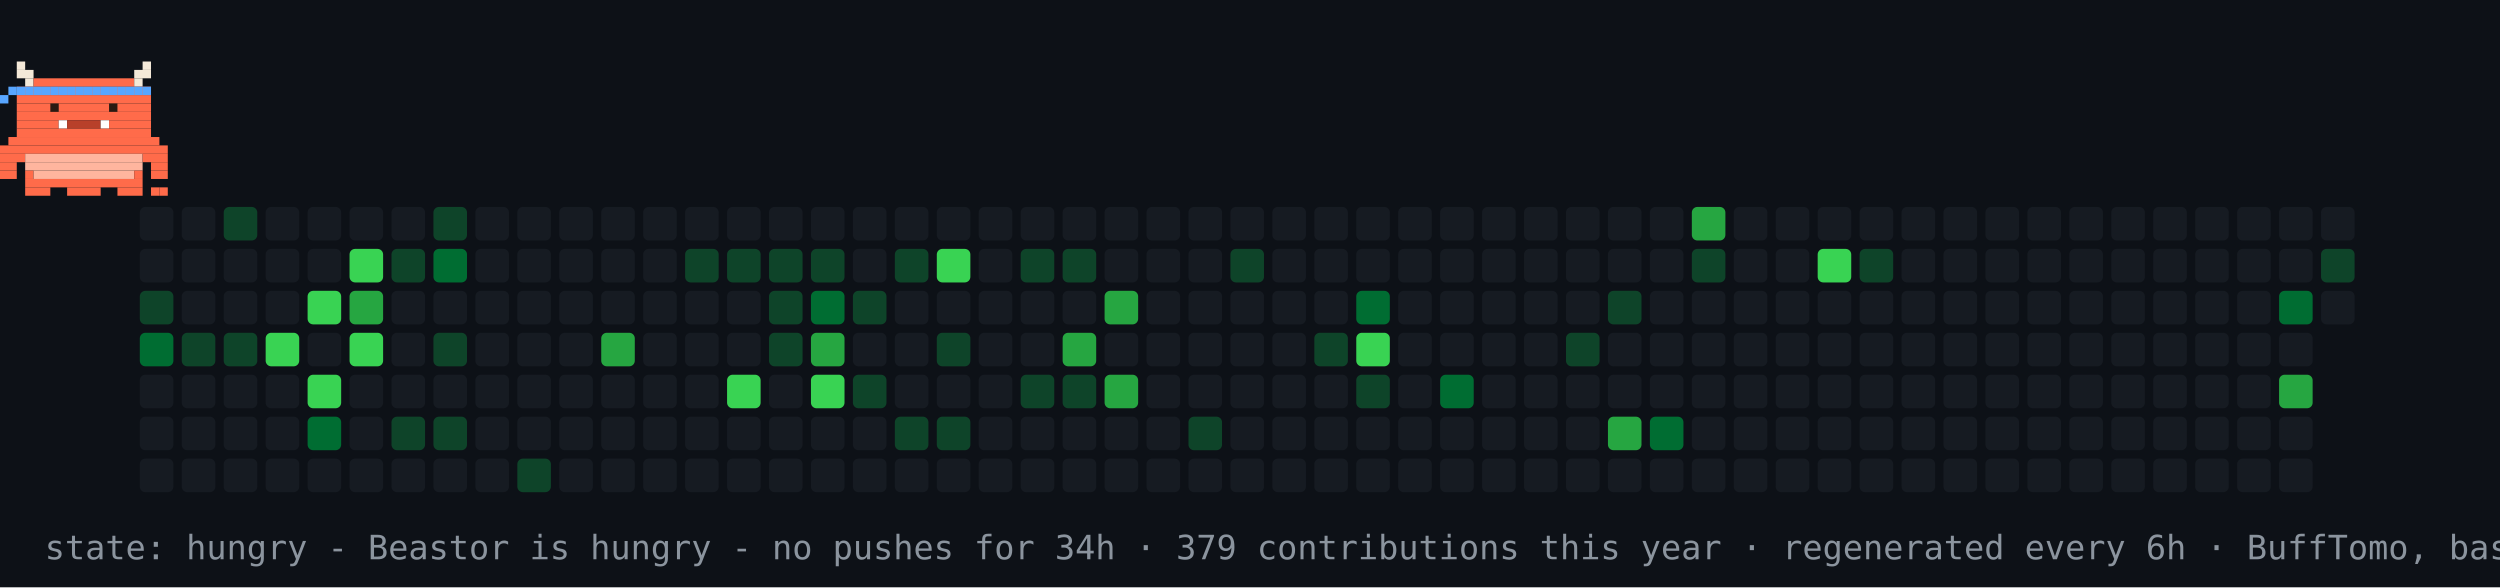
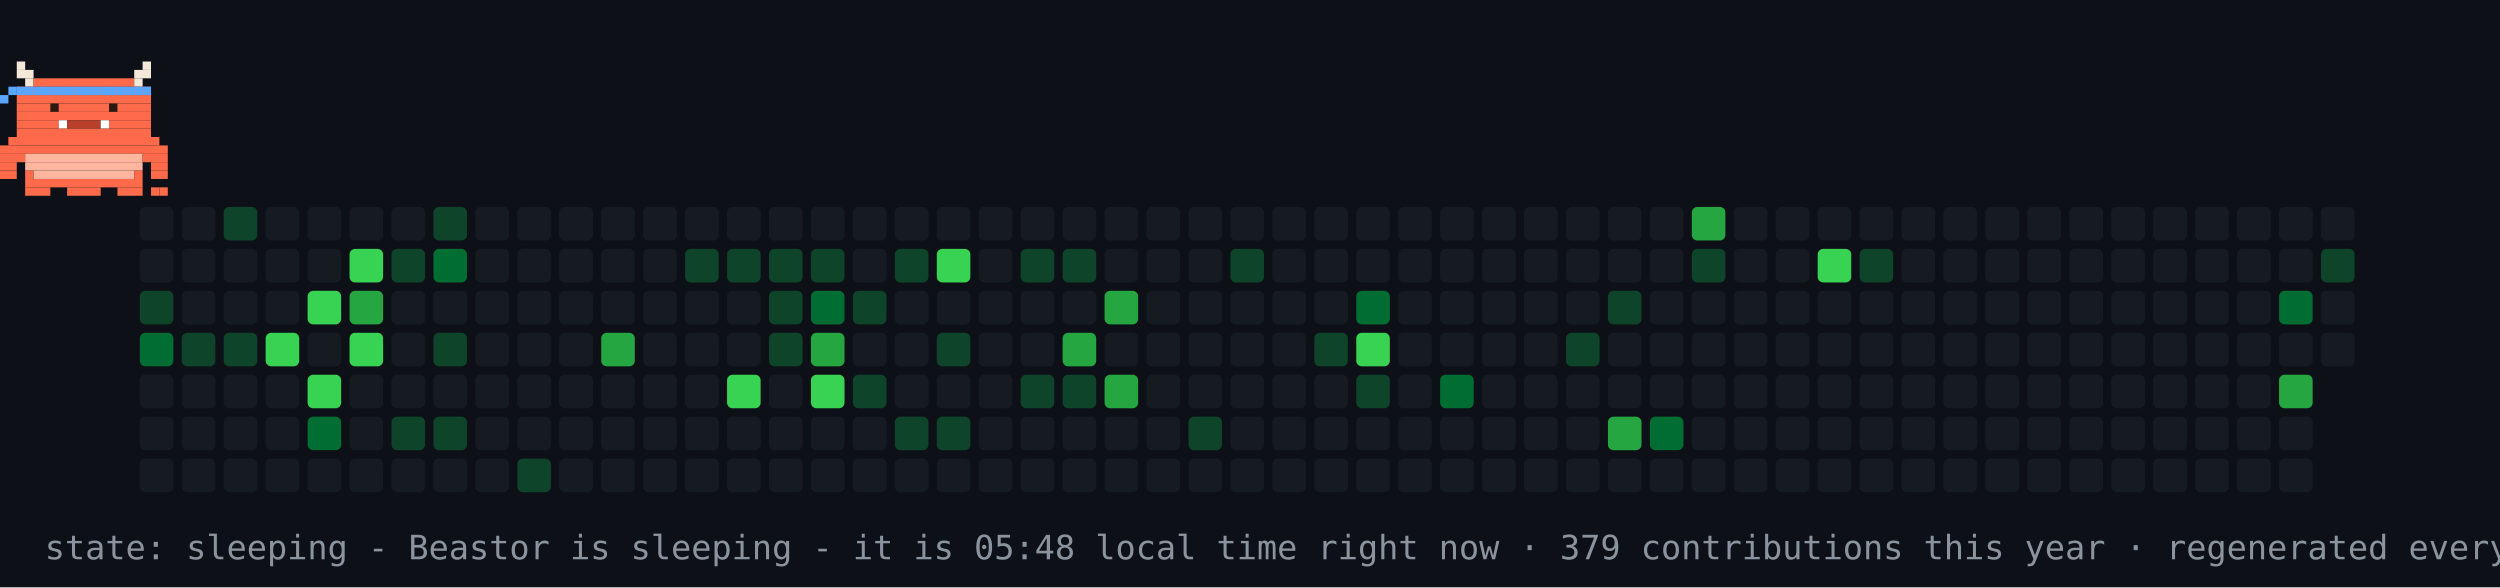
- <svg xmlns="http://www.w3.org/2000/svg" width="894" height="210" viewBox="0 0 894 210" role="img" aria-label="contribution graph Beastor: hungry">
+ <svg xmlns="http://www.w3.org/2000/svg" width="894" height="210" viewBox="0 0 894 210" role="img" aria-label="contribution graph Beastor: sleeping">
  <rect width="894" height="210" fill="#0d1117" />
  <rect x="50" y="74" width="12" height="12" rx="2" fill="#161b22" />
  <rect x="50" y="89" width="12" height="12" rx="2" fill="#161b22" />
  <rect x="50" y="104" width="12" height="12" rx="2" fill="#0e4429" />
  <rect x="50" y="119" width="12" height="12" rx="2" fill="#006d32" />
  <rect x="50" y="134" width="12" height="12" rx="2" fill="#161b22" />
  <rect x="50" y="149" width="12" height="12" rx="2" fill="#161b22" />
  <rect x="50" y="164" width="12" height="12" rx="2" fill="#161b22" />
  <rect x="65" y="74" width="12" height="12" rx="2" fill="#161b22" />
  <rect x="65" y="89" width="12" height="12" rx="2" fill="#161b22" />
  <rect x="65" y="104" width="12" height="12" rx="2" fill="#161b22" />
  <rect x="65" y="119" width="12" height="12" rx="2" fill="#0e4429" />
  <rect x="65" y="134" width="12" height="12" rx="2" fill="#161b22" />
  <rect x="65" y="149" width="12" height="12" rx="2" fill="#161b22" />
  <rect x="65" y="164" width="12" height="12" rx="2" fill="#161b22" />
  <rect x="80" y="74" width="12" height="12" rx="2" fill="#0e4429" />
  <rect x="80" y="89" width="12" height="12" rx="2" fill="#161b22" />
  <rect x="80" y="104" width="12" height="12" rx="2" fill="#161b22" />
  <rect x="80" y="119" width="12" height="12" rx="2" fill="#0e4429" />
  <rect x="80" y="134" width="12" height="12" rx="2" fill="#161b22" />
  <rect x="80" y="149" width="12" height="12" rx="2" fill="#161b22" />
  <rect x="80" y="164" width="12" height="12" rx="2" fill="#161b22" />
  <rect x="95" y="74" width="12" height="12" rx="2" fill="#161b22" />
  <rect x="95" y="89" width="12" height="12" rx="2" fill="#161b22" />
  <rect x="95" y="104" width="12" height="12" rx="2" fill="#161b22" />
  <rect x="95" y="119" width="12" height="12" rx="2" fill="#39d353" />
  <rect x="95" y="134" width="12" height="12" rx="2" fill="#161b22" />
  <rect x="95" y="149" width="12" height="12" rx="2" fill="#161b22" />
  <rect x="95" y="164" width="12" height="12" rx="2" fill="#161b22" />
  <rect x="110" y="74" width="12" height="12" rx="2" fill="#161b22" />
  <rect x="110" y="89" width="12" height="12" rx="2" fill="#161b22" />
  <rect x="110" y="104" width="12" height="12" rx="2" fill="#39d353" />
  <rect x="110" y="119" width="12" height="12" rx="2" fill="#161b22" />
  <rect x="110" y="134" width="12" height="12" rx="2" fill="#39d353" />
  <rect x="110" y="149" width="12" height="12" rx="2" fill="#006d32" />
  <rect x="110" y="164" width="12" height="12" rx="2" fill="#161b22" />
  <rect x="125" y="74" width="12" height="12" rx="2" fill="#161b22" />
  <rect x="125" y="89" width="12" height="12" rx="2" fill="#39d353" />
  <rect x="125" y="104" width="12" height="12" rx="2" fill="#26a641" />
  <rect x="125" y="119" width="12" height="12" rx="2" fill="#39d353" />
  <rect x="125" y="134" width="12" height="12" rx="2" fill="#161b22" />
  <rect x="125" y="149" width="12" height="12" rx="2" fill="#161b22" />
  <rect x="125" y="164" width="12" height="12" rx="2" fill="#161b22" />
  <rect x="140" y="74" width="12" height="12" rx="2" fill="#161b22" />
  <rect x="140" y="89" width="12" height="12" rx="2" fill="#0e4429" />
  <rect x="140" y="104" width="12" height="12" rx="2" fill="#161b22" />
  <rect x="140" y="119" width="12" height="12" rx="2" fill="#161b22" />
  <rect x="140" y="134" width="12" height="12" rx="2" fill="#161b22" />
  <rect x="140" y="149" width="12" height="12" rx="2" fill="#0e4429" />
  <rect x="140" y="164" width="12" height="12" rx="2" fill="#161b22" />
  <rect x="155" y="74" width="12" height="12" rx="2" fill="#0e4429" />
  <rect x="155" y="89" width="12" height="12" rx="2" fill="#006d32" />
  <rect x="155" y="104" width="12" height="12" rx="2" fill="#161b22" />
  <rect x="155" y="119" width="12" height="12" rx="2" fill="#0e4429" />
  <rect x="155" y="134" width="12" height="12" rx="2" fill="#161b22" />
  <rect x="155" y="149" width="12" height="12" rx="2" fill="#0e4429" />
  <rect x="155" y="164" width="12" height="12" rx="2" fill="#161b22" />
  <rect x="170" y="74" width="12" height="12" rx="2" fill="#161b22" />
  <rect x="170" y="89" width="12" height="12" rx="2" fill="#161b22" />
  <rect x="170" y="104" width="12" height="12" rx="2" fill="#161b22" />
  <rect x="170" y="119" width="12" height="12" rx="2" fill="#161b22" />
  <rect x="170" y="134" width="12" height="12" rx="2" fill="#161b22" />
  <rect x="170" y="149" width="12" height="12" rx="2" fill="#161b22" />
  <rect x="170" y="164" width="12" height="12" rx="2" fill="#161b22" />
  <rect x="185" y="74" width="12" height="12" rx="2" fill="#161b22" />
  <rect x="185" y="89" width="12" height="12" rx="2" fill="#161b22" />
  <rect x="185" y="104" width="12" height="12" rx="2" fill="#161b22" />
  <rect x="185" y="119" width="12" height="12" rx="2" fill="#161b22" />
  <rect x="185" y="134" width="12" height="12" rx="2" fill="#161b22" />
  <rect x="185" y="149" width="12" height="12" rx="2" fill="#161b22" />
  <rect x="185" y="164" width="12" height="12" rx="2" fill="#0e4429" />
  <rect x="200" y="74" width="12" height="12" rx="2" fill="#161b22" />
  <rect x="200" y="89" width="12" height="12" rx="2" fill="#161b22" />
  <rect x="200" y="104" width="12" height="12" rx="2" fill="#161b22" />
  <rect x="200" y="119" width="12" height="12" rx="2" fill="#161b22" />
  <rect x="200" y="134" width="12" height="12" rx="2" fill="#161b22" />
  <rect x="200" y="149" width="12" height="12" rx="2" fill="#161b22" />
  <rect x="200" y="164" width="12" height="12" rx="2" fill="#161b22" />
  <rect x="215" y="74" width="12" height="12" rx="2" fill="#161b22" />
  <rect x="215" y="89" width="12" height="12" rx="2" fill="#161b22" />
  <rect x="215" y="104" width="12" height="12" rx="2" fill="#161b22" />
  <rect x="215" y="119" width="12" height="12" rx="2" fill="#26a641" />
  <rect x="215" y="134" width="12" height="12" rx="2" fill="#161b22" />
  <rect x="215" y="149" width="12" height="12" rx="2" fill="#161b22" />
  <rect x="215" y="164" width="12" height="12" rx="2" fill="#161b22" />
  <rect x="230" y="74" width="12" height="12" rx="2" fill="#161b22" />
  <rect x="230" y="89" width="12" height="12" rx="2" fill="#161b22" />
  <rect x="230" y="104" width="12" height="12" rx="2" fill="#161b22" />
  <rect x="230" y="119" width="12" height="12" rx="2" fill="#161b22" />
  <rect x="230" y="134" width="12" height="12" rx="2" fill="#161b22" />
  <rect x="230" y="149" width="12" height="12" rx="2" fill="#161b22" />
  <rect x="230" y="164" width="12" height="12" rx="2" fill="#161b22" />
  <rect x="245" y="74" width="12" height="12" rx="2" fill="#161b22" />
  <rect x="245" y="89" width="12" height="12" rx="2" fill="#0e4429" />
  <rect x="245" y="104" width="12" height="12" rx="2" fill="#161b22" />
  <rect x="245" y="119" width="12" height="12" rx="2" fill="#161b22" />
  <rect x="245" y="134" width="12" height="12" rx="2" fill="#161b22" />
  <rect x="245" y="149" width="12" height="12" rx="2" fill="#161b22" />
  <rect x="245" y="164" width="12" height="12" rx="2" fill="#161b22" />
  <rect x="260" y="74" width="12" height="12" rx="2" fill="#161b22" />
  <rect x="260" y="89" width="12" height="12" rx="2" fill="#0e4429" />
  <rect x="260" y="104" width="12" height="12" rx="2" fill="#161b22" />
  <rect x="260" y="119" width="12" height="12" rx="2" fill="#161b22" />
  <rect x="260" y="134" width="12" height="12" rx="2" fill="#39d353" />
  <rect x="260" y="149" width="12" height="12" rx="2" fill="#161b22" />
  <rect x="260" y="164" width="12" height="12" rx="2" fill="#161b22" />
  <rect x="275" y="74" width="12" height="12" rx="2" fill="#161b22" />
  <rect x="275" y="89" width="12" height="12" rx="2" fill="#0e4429" />
  <rect x="275" y="104" width="12" height="12" rx="2" fill="#0e4429" />
  <rect x="275" y="119" width="12" height="12" rx="2" fill="#0e4429" />
  <rect x="275" y="134" width="12" height="12" rx="2" fill="#161b22" />
  <rect x="275" y="149" width="12" height="12" rx="2" fill="#161b22" />
  <rect x="275" y="164" width="12" height="12" rx="2" fill="#161b22" />
  <rect x="290" y="74" width="12" height="12" rx="2" fill="#161b22" />
  <rect x="290" y="89" width="12" height="12" rx="2" fill="#0e4429" />
  <rect x="290" y="104" width="12" height="12" rx="2" fill="#006d32" />
  <rect x="290" y="119" width="12" height="12" rx="2" fill="#26a641" />
  <rect x="290" y="134" width="12" height="12" rx="2" fill="#39d353" />
  <rect x="290" y="149" width="12" height="12" rx="2" fill="#161b22" />
  <rect x="290" y="164" width="12" height="12" rx="2" fill="#161b22" />
  <rect x="305" y="74" width="12" height="12" rx="2" fill="#161b22" />
  <rect x="305" y="89" width="12" height="12" rx="2" fill="#161b22" />
  <rect x="305" y="104" width="12" height="12" rx="2" fill="#0e4429" />
  <rect x="305" y="119" width="12" height="12" rx="2" fill="#161b22" />
  <rect x="305" y="134" width="12" height="12" rx="2" fill="#0e4429" />
  <rect x="305" y="149" width="12" height="12" rx="2" fill="#161b22" />
  <rect x="305" y="164" width="12" height="12" rx="2" fill="#161b22" />
  <rect x="320" y="74" width="12" height="12" rx="2" fill="#161b22" />
  <rect x="320" y="89" width="12" height="12" rx="2" fill="#0e4429" />
  <rect x="320" y="104" width="12" height="12" rx="2" fill="#161b22" />
  <rect x="320" y="119" width="12" height="12" rx="2" fill="#161b22" />
  <rect x="320" y="134" width="12" height="12" rx="2" fill="#161b22" />
  <rect x="320" y="149" width="12" height="12" rx="2" fill="#0e4429" />
  <rect x="320" y="164" width="12" height="12" rx="2" fill="#161b22" />
  <rect x="335" y="74" width="12" height="12" rx="2" fill="#161b22" />
  <rect x="335" y="89" width="12" height="12" rx="2" fill="#39d353" />
  <rect x="335" y="104" width="12" height="12" rx="2" fill="#161b22" />
  <rect x="335" y="119" width="12" height="12" rx="2" fill="#0e4429" />
  <rect x="335" y="134" width="12" height="12" rx="2" fill="#161b22" />
  <rect x="335" y="149" width="12" height="12" rx="2" fill="#0e4429" />
  <rect x="335" y="164" width="12" height="12" rx="2" fill="#161b22" />
  <rect x="350" y="74" width="12" height="12" rx="2" fill="#161b22" />
  <rect x="350" y="89" width="12" height="12" rx="2" fill="#161b22" />
  <rect x="350" y="104" width="12" height="12" rx="2" fill="#161b22" />
  <rect x="350" y="119" width="12" height="12" rx="2" fill="#161b22" />
  <rect x="350" y="134" width="12" height="12" rx="2" fill="#161b22" />
  <rect x="350" y="149" width="12" height="12" rx="2" fill="#161b22" />
  <rect x="350" y="164" width="12" height="12" rx="2" fill="#161b22" />
  <rect x="365" y="74" width="12" height="12" rx="2" fill="#161b22" />
  <rect x="365" y="89" width="12" height="12" rx="2" fill="#0e4429" />
  <rect x="365" y="104" width="12" height="12" rx="2" fill="#161b22" />
  <rect x="365" y="119" width="12" height="12" rx="2" fill="#161b22" />
  <rect x="365" y="134" width="12" height="12" rx="2" fill="#0e4429" />
  <rect x="365" y="149" width="12" height="12" rx="2" fill="#161b22" />
  <rect x="365" y="164" width="12" height="12" rx="2" fill="#161b22" />
  <rect x="380" y="74" width="12" height="12" rx="2" fill="#161b22" />
  <rect x="380" y="89" width="12" height="12" rx="2" fill="#0e4429" />
  <rect x="380" y="104" width="12" height="12" rx="2" fill="#161b22" />
  <rect x="380" y="119" width="12" height="12" rx="2" fill="#26a641" />
  <rect x="380" y="134" width="12" height="12" rx="2" fill="#0e4429" />
  <rect x="380" y="149" width="12" height="12" rx="2" fill="#161b22" />
  <rect x="380" y="164" width="12" height="12" rx="2" fill="#161b22" />
  <rect x="395" y="74" width="12" height="12" rx="2" fill="#161b22" />
  <rect x="395" y="89" width="12" height="12" rx="2" fill="#161b22" />
  <rect x="395" y="104" width="12" height="12" rx="2" fill="#26a641" />
  <rect x="395" y="119" width="12" height="12" rx="2" fill="#161b22" />
  <rect x="395" y="134" width="12" height="12" rx="2" fill="#26a641" />
  <rect x="395" y="149" width="12" height="12" rx="2" fill="#161b22" />
  <rect x="395" y="164" width="12" height="12" rx="2" fill="#161b22" />
  <rect x="410" y="74" width="12" height="12" rx="2" fill="#161b22" />
  <rect x="410" y="89" width="12" height="12" rx="2" fill="#161b22" />
  <rect x="410" y="104" width="12" height="12" rx="2" fill="#161b22" />
  <rect x="410" y="119" width="12" height="12" rx="2" fill="#161b22" />
  <rect x="410" y="134" width="12" height="12" rx="2" fill="#161b22" />
  <rect x="410" y="149" width="12" height="12" rx="2" fill="#161b22" />
  <rect x="410" y="164" width="12" height="12" rx="2" fill="#161b22" />
  <rect x="425" y="74" width="12" height="12" rx="2" fill="#161b22" />
  <rect x="425" y="89" width="12" height="12" rx="2" fill="#161b22" />
  <rect x="425" y="104" width="12" height="12" rx="2" fill="#161b22" />
  <rect x="425" y="119" width="12" height="12" rx="2" fill="#161b22" />
  <rect x="425" y="134" width="12" height="12" rx="2" fill="#161b22" />
  <rect x="425" y="149" width="12" height="12" rx="2" fill="#0e4429" />
  <rect x="425" y="164" width="12" height="12" rx="2" fill="#161b22" />
  <rect x="440" y="74" width="12" height="12" rx="2" fill="#161b22" />
  <rect x="440" y="89" width="12" height="12" rx="2" fill="#0e4429" />
  <rect x="440" y="104" width="12" height="12" rx="2" fill="#161b22" />
  <rect x="440" y="119" width="12" height="12" rx="2" fill="#161b22" />
  <rect x="440" y="134" width="12" height="12" rx="2" fill="#161b22" />
  <rect x="440" y="149" width="12" height="12" rx="2" fill="#161b22" />
  <rect x="440" y="164" width="12" height="12" rx="2" fill="#161b22" />
  <rect x="455" y="74" width="12" height="12" rx="2" fill="#161b22" />
  <rect x="455" y="89" width="12" height="12" rx="2" fill="#161b22" />
  <rect x="455" y="104" width="12" height="12" rx="2" fill="#161b22" />
  <rect x="455" y="119" width="12" height="12" rx="2" fill="#161b22" />
  <rect x="455" y="134" width="12" height="12" rx="2" fill="#161b22" />
  <rect x="455" y="149" width="12" height="12" rx="2" fill="#161b22" />
  <rect x="455" y="164" width="12" height="12" rx="2" fill="#161b22" />
  <rect x="470" y="74" width="12" height="12" rx="2" fill="#161b22" />
  <rect x="470" y="89" width="12" height="12" rx="2" fill="#161b22" />
  <rect x="470" y="104" width="12" height="12" rx="2" fill="#161b22" />
  <rect x="470" y="119" width="12" height="12" rx="2" fill="#0e4429" />
  <rect x="470" y="134" width="12" height="12" rx="2" fill="#161b22" />
  <rect x="470" y="149" width="12" height="12" rx="2" fill="#161b22" />
  <rect x="470" y="164" width="12" height="12" rx="2" fill="#161b22" />
  <rect x="485" y="74" width="12" height="12" rx="2" fill="#161b22" />
  <rect x="485" y="89" width="12" height="12" rx="2" fill="#161b22" />
  <rect x="485" y="104" width="12" height="12" rx="2" fill="#006d32" />
  <rect x="485" y="119" width="12" height="12" rx="2" fill="#39d353" />
  <rect x="485" y="134" width="12" height="12" rx="2" fill="#0e4429" />
  <rect x="485" y="149" width="12" height="12" rx="2" fill="#161b22" />
  <rect x="485" y="164" width="12" height="12" rx="2" fill="#161b22" />
  <rect x="500" y="74" width="12" height="12" rx="2" fill="#161b22" />
  <rect x="500" y="89" width="12" height="12" rx="2" fill="#161b22" />
  <rect x="500" y="104" width="12" height="12" rx="2" fill="#161b22" />
  <rect x="500" y="119" width="12" height="12" rx="2" fill="#161b22" />
  <rect x="500" y="134" width="12" height="12" rx="2" fill="#161b22" />
  <rect x="500" y="149" width="12" height="12" rx="2" fill="#161b22" />
  <rect x="500" y="164" width="12" height="12" rx="2" fill="#161b22" />
  <rect x="515" y="74" width="12" height="12" rx="2" fill="#161b22" />
  <rect x="515" y="89" width="12" height="12" rx="2" fill="#161b22" />
  <rect x="515" y="104" width="12" height="12" rx="2" fill="#161b22" />
  <rect x="515" y="119" width="12" height="12" rx="2" fill="#161b22" />
  <rect x="515" y="134" width="12" height="12" rx="2" fill="#006d32" />
  <rect x="515" y="149" width="12" height="12" rx="2" fill="#161b22" />
  <rect x="515" y="164" width="12" height="12" rx="2" fill="#161b22" />
  <rect x="530" y="74" width="12" height="12" rx="2" fill="#161b22" />
  <rect x="530" y="89" width="12" height="12" rx="2" fill="#161b22" />
  <rect x="530" y="104" width="12" height="12" rx="2" fill="#161b22" />
  <rect x="530" y="119" width="12" height="12" rx="2" fill="#161b22" />
  <rect x="530" y="134" width="12" height="12" rx="2" fill="#161b22" />
  <rect x="530" y="149" width="12" height="12" rx="2" fill="#161b22" />
  <rect x="530" y="164" width="12" height="12" rx="2" fill="#161b22" />
  <rect x="545" y="74" width="12" height="12" rx="2" fill="#161b22" />
  <rect x="545" y="89" width="12" height="12" rx="2" fill="#161b22" />
  <rect x="545" y="104" width="12" height="12" rx="2" fill="#161b22" />
  <rect x="545" y="119" width="12" height="12" rx="2" fill="#161b22" />
  <rect x="545" y="134" width="12" height="12" rx="2" fill="#161b22" />
  <rect x="545" y="149" width="12" height="12" rx="2" fill="#161b22" />
  <rect x="545" y="164" width="12" height="12" rx="2" fill="#161b22" />
  <rect x="560" y="74" width="12" height="12" rx="2" fill="#161b22" />
  <rect x="560" y="89" width="12" height="12" rx="2" fill="#161b22" />
  <rect x="560" y="104" width="12" height="12" rx="2" fill="#161b22" />
  <rect x="560" y="119" width="12" height="12" rx="2" fill="#0e4429" />
  <rect x="560" y="134" width="12" height="12" rx="2" fill="#161b22" />
  <rect x="560" y="149" width="12" height="12" rx="2" fill="#161b22" />
  <rect x="560" y="164" width="12" height="12" rx="2" fill="#161b22" />
  <rect x="575" y="74" width="12" height="12" rx="2" fill="#161b22" />
  <rect x="575" y="89" width="12" height="12" rx="2" fill="#161b22" />
  <rect x="575" y="104" width="12" height="12" rx="2" fill="#0e4429" />
  <rect x="575" y="119" width="12" height="12" rx="2" fill="#161b22" />
  <rect x="575" y="134" width="12" height="12" rx="2" fill="#161b22" />
  <rect x="575" y="149" width="12" height="12" rx="2" fill="#26a641" />
  <rect x="575" y="164" width="12" height="12" rx="2" fill="#161b22" />
  <rect x="590" y="74" width="12" height="12" rx="2" fill="#161b22" />
  <rect x="590" y="89" width="12" height="12" rx="2" fill="#161b22" />
  <rect x="590" y="104" width="12" height="12" rx="2" fill="#161b22" />
  <rect x="590" y="119" width="12" height="12" rx="2" fill="#161b22" />
  <rect x="590" y="134" width="12" height="12" rx="2" fill="#161b22" />
  <rect x="590" y="149" width="12" height="12" rx="2" fill="#006d32" />
  <rect x="590" y="164" width="12" height="12" rx="2" fill="#161b22" />
  <rect x="605" y="74" width="12" height="12" rx="2" fill="#26a641" />
  <rect x="605" y="89" width="12" height="12" rx="2" fill="#0e4429" />
  <rect x="605" y="104" width="12" height="12" rx="2" fill="#161b22" />
  <rect x="605" y="119" width="12" height="12" rx="2" fill="#161b22" />
  <rect x="605" y="134" width="12" height="12" rx="2" fill="#161b22" />
  <rect x="605" y="149" width="12" height="12" rx="2" fill="#161b22" />
  <rect x="605" y="164" width="12" height="12" rx="2" fill="#161b22" />
  <rect x="620" y="74" width="12" height="12" rx="2" fill="#161b22" />
  <rect x="620" y="89" width="12" height="12" rx="2" fill="#161b22" />
  <rect x="620" y="104" width="12" height="12" rx="2" fill="#161b22" />
  <rect x="620" y="119" width="12" height="12" rx="2" fill="#161b22" />
  <rect x="620" y="134" width="12" height="12" rx="2" fill="#161b22" />
  <rect x="620" y="149" width="12" height="12" rx="2" fill="#161b22" />
  <rect x="620" y="164" width="12" height="12" rx="2" fill="#161b22" />
  <rect x="635" y="74" width="12" height="12" rx="2" fill="#161b22" />
  <rect x="635" y="89" width="12" height="12" rx="2" fill="#161b22" />
  <rect x="635" y="104" width="12" height="12" rx="2" fill="#161b22" />
  <rect x="635" y="119" width="12" height="12" rx="2" fill="#161b22" />
  <rect x="635" y="134" width="12" height="12" rx="2" fill="#161b22" />
  <rect x="635" y="149" width="12" height="12" rx="2" fill="#161b22" />
  <rect x="635" y="164" width="12" height="12" rx="2" fill="#161b22" />
  <rect x="650" y="74" width="12" height="12" rx="2" fill="#161b22" />
  <rect x="650" y="89" width="12" height="12" rx="2" fill="#39d353" />
  <rect x="650" y="104" width="12" height="12" rx="2" fill="#161b22" />
  <rect x="650" y="119" width="12" height="12" rx="2" fill="#161b22" />
  <rect x="650" y="134" width="12" height="12" rx="2" fill="#161b22" />
  <rect x="650" y="149" width="12" height="12" rx="2" fill="#161b22" />
  <rect x="650" y="164" width="12" height="12" rx="2" fill="#161b22" />
  <rect x="665" y="74" width="12" height="12" rx="2" fill="#161b22" />
  <rect x="665" y="89" width="12" height="12" rx="2" fill="#0e4429" />
  <rect x="665" y="104" width="12" height="12" rx="2" fill="#161b22" />
  <rect x="665" y="119" width="12" height="12" rx="2" fill="#161b22" />
  <rect x="665" y="134" width="12" height="12" rx="2" fill="#161b22" />
  <rect x="665" y="149" width="12" height="12" rx="2" fill="#161b22" />
  <rect x="665" y="164" width="12" height="12" rx="2" fill="#161b22" />
  <rect x="680" y="74" width="12" height="12" rx="2" fill="#161b22" />
  <rect x="680" y="89" width="12" height="12" rx="2" fill="#161b22" />
  <rect x="680" y="104" width="12" height="12" rx="2" fill="#161b22" />
  <rect x="680" y="119" width="12" height="12" rx="2" fill="#161b22" />
  <rect x="680" y="134" width="12" height="12" rx="2" fill="#161b22" />
  <rect x="680" y="149" width="12" height="12" rx="2" fill="#161b22" />
  <rect x="680" y="164" width="12" height="12" rx="2" fill="#161b22" />
  <rect x="695" y="74" width="12" height="12" rx="2" fill="#161b22" />
  <rect x="695" y="89" width="12" height="12" rx="2" fill="#161b22" />
  <rect x="695" y="104" width="12" height="12" rx="2" fill="#161b22" />
  <rect x="695" y="119" width="12" height="12" rx="2" fill="#161b22" />
  <rect x="695" y="134" width="12" height="12" rx="2" fill="#161b22" />
  <rect x="695" y="149" width="12" height="12" rx="2" fill="#161b22" />
  <rect x="695" y="164" width="12" height="12" rx="2" fill="#161b22" />
  <rect x="710" y="74" width="12" height="12" rx="2" fill="#161b22" />
  <rect x="710" y="89" width="12" height="12" rx="2" fill="#161b22" />
  <rect x="710" y="104" width="12" height="12" rx="2" fill="#161b22" />
  <rect x="710" y="119" width="12" height="12" rx="2" fill="#161b22" />
  <rect x="710" y="134" width="12" height="12" rx="2" fill="#161b22" />
  <rect x="710" y="149" width="12" height="12" rx="2" fill="#161b22" />
  <rect x="710" y="164" width="12" height="12" rx="2" fill="#161b22" />
  <rect x="725" y="74" width="12" height="12" rx="2" fill="#161b22" />
  <rect x="725" y="89" width="12" height="12" rx="2" fill="#161b22" />
  <rect x="725" y="104" width="12" height="12" rx="2" fill="#161b22" />
  <rect x="725" y="119" width="12" height="12" rx="2" fill="#161b22" />
  <rect x="725" y="134" width="12" height="12" rx="2" fill="#161b22" />
  <rect x="725" y="149" width="12" height="12" rx="2" fill="#161b22" />
  <rect x="725" y="164" width="12" height="12" rx="2" fill="#161b22" />
  <rect x="740" y="74" width="12" height="12" rx="2" fill="#161b22" />
  <rect x="740" y="89" width="12" height="12" rx="2" fill="#161b22" />
  <rect x="740" y="104" width="12" height="12" rx="2" fill="#161b22" />
  <rect x="740" y="119" width="12" height="12" rx="2" fill="#161b22" />
  <rect x="740" y="134" width="12" height="12" rx="2" fill="#161b22" />
  <rect x="740" y="149" width="12" height="12" rx="2" fill="#161b22" />
  <rect x="740" y="164" width="12" height="12" rx="2" fill="#161b22" />
  <rect x="755" y="74" width="12" height="12" rx="2" fill="#161b22" />
  <rect x="755" y="89" width="12" height="12" rx="2" fill="#161b22" />
  <rect x="755" y="104" width="12" height="12" rx="2" fill="#161b22" />
  <rect x="755" y="119" width="12" height="12" rx="2" fill="#161b22" />
  <rect x="755" y="134" width="12" height="12" rx="2" fill="#161b22" />
  <rect x="755" y="149" width="12" height="12" rx="2" fill="#161b22" />
  <rect x="755" y="164" width="12" height="12" rx="2" fill="#161b22" />
  <rect x="770" y="74" width="12" height="12" rx="2" fill="#161b22" />
  <rect x="770" y="89" width="12" height="12" rx="2" fill="#161b22" />
  <rect x="770" y="104" width="12" height="12" rx="2" fill="#161b22" />
  <rect x="770" y="119" width="12" height="12" rx="2" fill="#161b22" />
  <rect x="770" y="134" width="12" height="12" rx="2" fill="#161b22" />
  <rect x="770" y="149" width="12" height="12" rx="2" fill="#161b22" />
  <rect x="770" y="164" width="12" height="12" rx="2" fill="#161b22" />
  <rect x="785" y="74" width="12" height="12" rx="2" fill="#161b22" />
  <rect x="785" y="89" width="12" height="12" rx="2" fill="#161b22" />
  <rect x="785" y="104" width="12" height="12" rx="2" fill="#161b22" />
  <rect x="785" y="119" width="12" height="12" rx="2" fill="#161b22" />
  <rect x="785" y="134" width="12" height="12" rx="2" fill="#161b22" />
  <rect x="785" y="149" width="12" height="12" rx="2" fill="#161b22" />
  <rect x="785" y="164" width="12" height="12" rx="2" fill="#161b22" />
  <rect x="800" y="74" width="12" height="12" rx="2" fill="#161b22" />
  <rect x="800" y="89" width="12" height="12" rx="2" fill="#161b22" />
  <rect x="800" y="104" width="12" height="12" rx="2" fill="#161b22" />
  <rect x="800" y="119" width="12" height="12" rx="2" fill="#161b22" />
  <rect x="800" y="134" width="12" height="12" rx="2" fill="#161b22" />
  <rect x="800" y="149" width="12" height="12" rx="2" fill="#161b22" />
  <rect x="800" y="164" width="12" height="12" rx="2" fill="#161b22" />
  <rect x="815" y="74" width="12" height="12" rx="2" fill="#161b22" />
  <rect x="815" y="89" width="12" height="12" rx="2" fill="#161b22" />
  <rect x="815" y="104" width="12" height="12" rx="2" fill="#006d32" />
  <rect x="815" y="119" width="12" height="12" rx="2" fill="#161b22" />
  <rect x="815" y="134" width="12" height="12" rx="2" fill="#26a641" />
  <rect x="815" y="149" width="12" height="12" rx="2" fill="#161b22" />
  <rect x="815" y="164" width="12" height="12" rx="2" fill="#161b22" />
  <rect x="830" y="74" width="12" height="12" rx="2" fill="#161b22" />
  <rect x="830" y="89" width="12" height="12" rx="2" fill="#0e4429" />
  <rect x="830" y="104" width="12" height="12" rx="2" fill="#161b22" />
+   <rect x="830" y="119" width="12" height="12" rx="2" fill="#161b22" />
  <g>
-     <animateTransform attributeName="transform" type="translate" values="50 0;779 0;779 0;50 0;50 0" keyTimes="0;0.45;0.5;0.95;1" dur="36s" repeatCount="indefinite" />
+     <animateTransform attributeName="transform" type="translate" values="50 0;779 0;779 0;50 0;50 0" keyTimes="0;0.45;0.5;0.95;1" dur="30s" repeatCount="indefinite" />
    <g>
      <animateTransform attributeName="transform" type="translate" values="0 0;0 -4;0 0" keyTimes="0;0.5;1" dur="0.9s" repeatCount="indefinite" />
      <rect x="6" y="22" width="3" height="3" fill="#F4E9D8" />
      <rect x="51" y="22" width="3" height="3" fill="#F4E9D8" />
      <rect x="6" y="25" width="6" height="3" fill="#F4E9D8" />
      <rect x="48" y="25" width="6" height="3" fill="#F4E9D8" />
      <rect x="9" y="28" width="3" height="3" fill="#F4E9D8" />
      <rect x="12" y="28" width="36" height="3" fill="#FF6B4A" />
      <rect x="48" y="28" width="3" height="3" fill="#F4E9D8" />
      <rect x="6" y="31" width="48" height="3" fill="#FF6B4A" />
      <rect x="6" y="34" width="48" height="3" fill="#FF6B4A" />
      <rect x="6" y="37" width="48" height="3" fill="#FF6B4A" />
      <rect x="6" y="40" width="48" height="3" fill="#FF6B4A" />
      <rect x="6" y="43" width="15" height="3" fill="#FF6B4A" />
      <rect x="21" y="43" width="3" height="3" fill="#FFFFFF" />
      <rect x="24" y="43" width="12" height="3" fill="#B8402A" />
      <rect x="36" y="43" width="3" height="3" fill="#FFFFFF" />
      <rect x="39" y="43" width="15" height="3" fill="#FF6B4A" />
      <rect x="6" y="46" width="48" height="3" fill="#FF6B4A" />
      <rect x="3" y="49" width="54" height="3" fill="#FF6B4A" />
      <rect x="0" y="52" width="60" height="3" fill="#FF6B4A" />
      <rect x="0" y="55" width="9" height="3" fill="#FF6B4A" />
      <rect x="9" y="55" width="42" height="3" fill="#FFB59E" />
      <rect x="51" y="55" width="9" height="3" fill="#FF6B4A" />
      <rect x="0" y="58" width="6" height="3" fill="#FF6B4A" />
      <rect x="9" y="58" width="42" height="3" fill="#FFB59E" />
      <rect x="54" y="58" width="6" height="3" fill="#FF6B4A" />
      <rect x="0" y="61" width="6" height="3" fill="#FF6B4A" />
      <rect x="9" y="61" width="3" height="3" fill="#FF6B4A" />
      <rect x="12" y="61" width="36" height="3" fill="#FFB59E" />
      <rect x="48" y="61" width="3" height="3" fill="#FF6B4A" />
      <rect x="54" y="61" width="6" height="3" fill="#FF6B4A" />
      <rect x="9" y="64" width="42" height="3" fill="#FF6B4A" />
      <rect x="9" y="67" width="9" height="3" fill="#FF6B4A" />
      <rect x="24" y="67" width="12" height="3" fill="#FF6B4A" />
      <rect x="42" y="67" width="9" height="3" fill="#FF6B4A" />
      <rect x="6" y="31" width="3" height="3" fill="#58a6ff" />
      <rect x="9" y="31" width="3" height="3" fill="#58a6ff" />
      <rect x="12" y="31" width="3" height="3" fill="#58a6ff" />
      <rect x="15" y="31" width="3" height="3" fill="#58a6ff" />
      <rect x="18" y="31" width="3" height="3" fill="#58a6ff" />
      <rect x="21" y="31" width="3" height="3" fill="#58a6ff" />
      <rect x="24" y="31" width="3" height="3" fill="#58a6ff" />
      <rect x="27" y="31" width="3" height="3" fill="#58a6ff" />
      <rect x="30" y="31" width="3" height="3" fill="#58a6ff" />
      <rect x="33" y="31" width="3" height="3" fill="#58a6ff" />
      <rect x="36" y="31" width="3" height="3" fill="#58a6ff" />
      <rect x="39" y="31" width="3" height="3" fill="#58a6ff" />
      <rect x="42" y="31" width="3" height="3" fill="#58a6ff" />
      <rect x="45" y="31" width="3" height="3" fill="#58a6ff" />
      <rect x="48" y="31" width="3" height="3" fill="#58a6ff" />
      <rect x="51" y="31" width="3" height="3" fill="#58a6ff" />
      <rect x="3" y="31" width="3" height="3" fill="#58a6ff" />
      <rect x="0" y="34" width="3" height="3" fill="#58a6ff" />
      <rect x="54" y="67" width="3" height="3" fill="#FF6B4A" />
      <rect x="57" y="67" width="3" height="3" fill="#FF6B4A" />
      <g>
        <animate attributeName="opacity" values="1;0;1" keyTimes="0;0.96;1" calcMode="discrete" dur="4s" repeatCount="indefinite" />
        <rect x="18" y="37" width="3" height="3" fill="#2A1A12" />
        <rect x="39" y="37" width="3" height="3" fill="#2A1A12" />
      </g>
      <g opacity="0">
        <animate attributeName="opacity" values="0;1;0" keyTimes="0;0.96;1" calcMode="discrete" dur="4s" repeatCount="indefinite" />
        <rect x="18" y="37" width="3" height="3" fill="#FF6B4A" />
        <rect x="39" y="37" width="3" height="3" fill="#FF6B4A" />
      </g>
    </g>
  </g>
-   <text x="16" y="200" font-family="monospace" font-size="12" fill="#8b949e">state: hungry - Beastor is hungry - no pushes for 34h · 379 contributions this year · regenerated every 6h · BuffTomo, based on YourTomo by prsdx</text>
+   <text x="16" y="200" font-family="monospace" font-size="12" fill="#8b949e">state: sleeping - Beastor is sleeping - it is 05:48 local time right now · 379 contributions this year · regenerated every 6h · BuffTomo, based on YourTomo by prsdx</text>
</svg>
